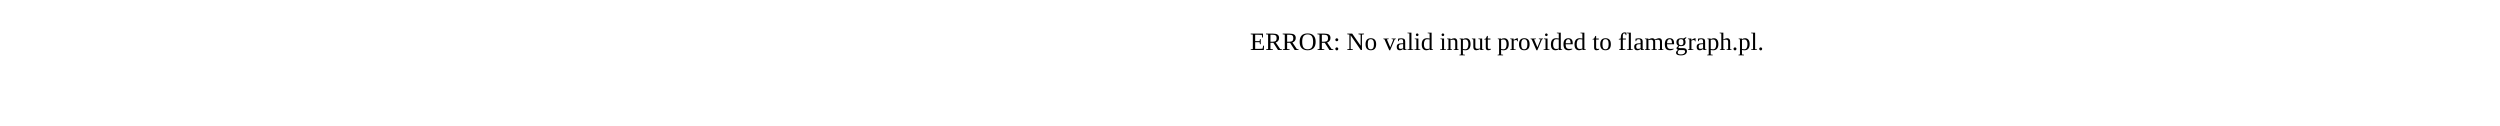
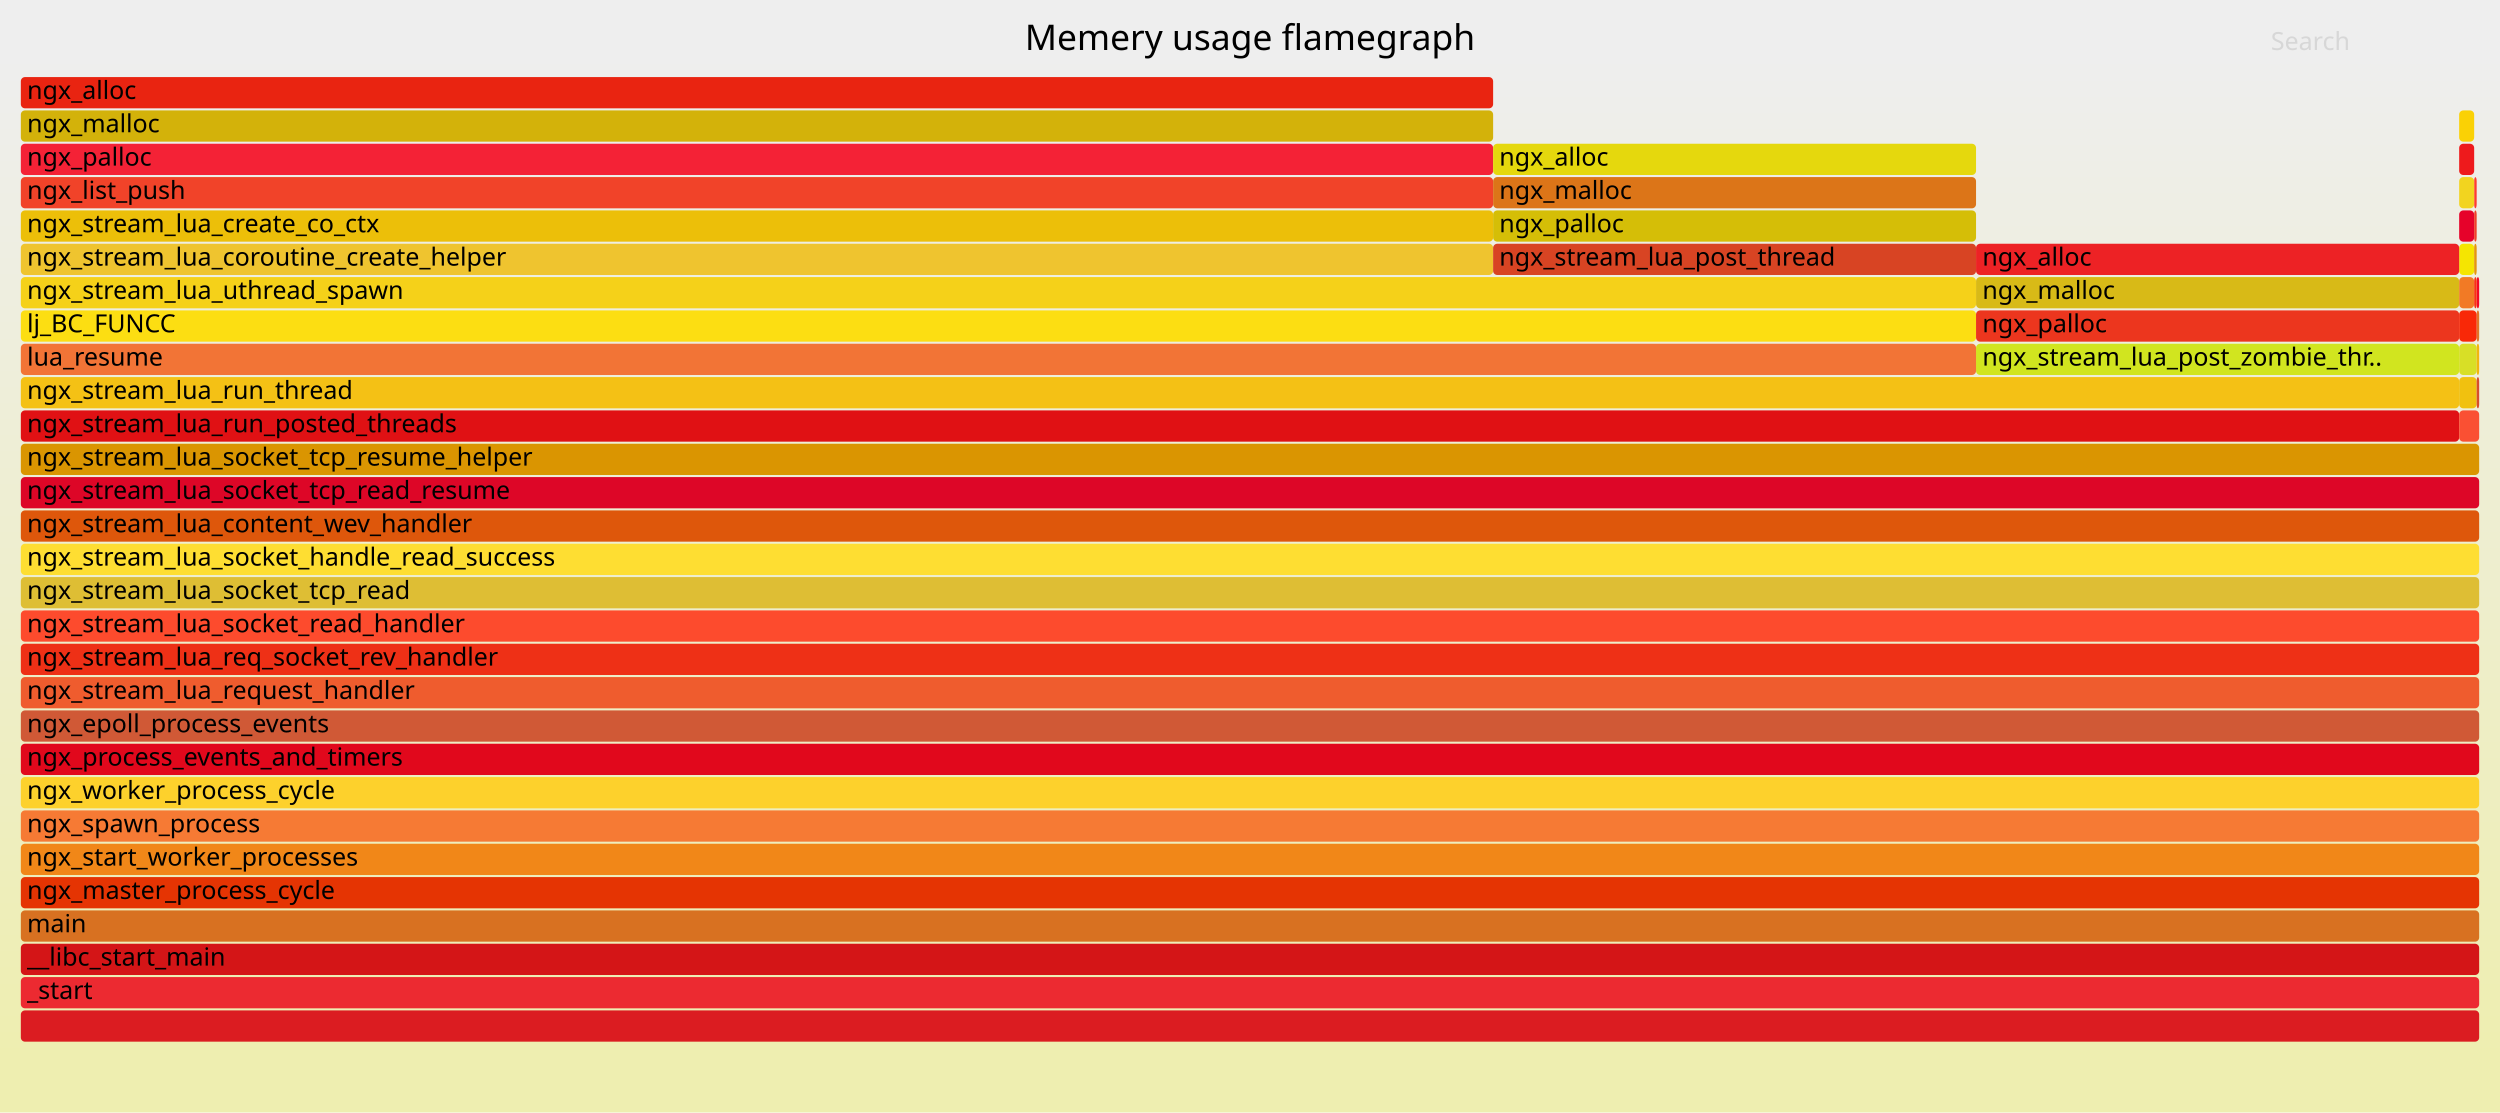
- <svg xmlns="http://www.w3.org/2000/svg" version="1.1" width="1200" height="60" viewBox="0 0 1200 60">
-   <text x="600.00" y="24">ERROR: No valid input provided to flamegraph.pl.</text>
+ <svg xmlns="http://www.w3.org/2000/svg" version="1.1" width="1200" height="534" viewBox="0 0 1200 534">
+   <defs>
+     <linearGradient id="background" y1="0" y2="1" x1="0" x2="0">
+       <stop stop-color="#eeeeee" offset="5%" />
+       <stop stop-color="#eeeeb0" offset="95%" />
+     </linearGradient>
+   </defs>
+   <style type="text/css">
+ 	text { font-family:Verdana; font-size:12px; fill:rgb(0,0,0); }
+ 	#search { opacity:0.1; cursor:pointer; }
+ 	#search:hover, #search.show { opacity:1; }
+ 	#subtitle { text-anchor:middle; font-color:rgb(160,160,160); }
+ 	#title { text-anchor:middle; font-size:17px}
+ 	#unzoom { cursor:pointer; }
+ 	#frames &gt; *:hover { stroke:black; stroke-width:0.5; cursor:pointer; }
+ 	.hide { display:none; }
+ 	.parent { opacity:0.5; }
+ </style>
+   <rect x="0.0" y="0" width="1200.0" height="534.0" fill="url(#background)" />
+   <text id="title" x="600.00" y="24">Memery usage flamegraph</text>
+   <text id="details" x="10.00" y="517"> </text>
+   <text id="unzoom" x="10.00" y="24" class="hide">Reset Zoom</text>
+   <text id="search" x="1090.00" y="24">Search</text>
+   <text id="matched" x="1090.00" y="517"> </text>
+   <g id="frames">
+     <g>
+       <rect x="10.0" y="437" width="1180.0" height="15.0" fill="rgb(216,113,33)" rx="2" ry="2" />
+       <text x="13.00" y="447.5">main</text>
+     </g>
+     <g>
+       <rect x="948.5" y="133" width="231.9" height="15.0" fill="rgb(216,186,23)" rx="2" ry="2" />
+       <text x="951.53" y="143.5">ngx_malloc</text>
+     </g>
+     <g>
+       <rect x="10.0" y="69" width="706.7" height="15.0" fill="rgb(244,34,54)" rx="2" ry="2" />
+       <text x="13.00" y="79.5">ngx_palloc</text>
+     </g>
+     <g>
+       <rect x="10.0" y="245" width="1180.0" height="15.0" fill="rgb(222,87,11)" rx="2" ry="2" />
+       <text x="13.00" y="255.5">ngx_stream_lua_content_wev_handler</text>
+     </g>
+     <g>
+       <rect x="1180.4" y="165" width="8.4" height="15.0" fill="rgb(216,223,38)" rx="2" ry="2" />
+       <text x="1183.42" y="175.5" />
+     </g>
+     <g>
+       <rect x="1188.8" y="149" width="1.2" height="15.0" fill="rgb(226,116,38)" rx="2" ry="2" />
+       <text x="1191.81" y="159.5" />
+     </g>
+     <g>
+       <rect x="10.0" y="469" width="1180.0" height="15.0" fill="rgb(236,42,49)" rx="2" ry="2" />
+       <text x="13.00" y="479.5">_start</text>
+     </g>
+     <g>
+       <rect x="10.0" y="133" width="938.5" height="15.0" fill="rgb(245,209,25)" rx="2" ry="2" />
+       <text x="13.00" y="143.5">ngx_stream_lua_uthread_spawn</text>
+     </g>
+     <g>
+       <rect x="10.0" y="341" width="1180.0" height="15.0" fill="rgb(208,89,54)" rx="2" ry="2" />
+       <text x="13.00" y="351.5">ngx_epoll_process_events</text>
+     </g>
+     <g>
+       <rect x="10.0" y="181" width="1170.4" height="15.0" fill="rgb(244,193,21)" rx="2" ry="2" />
+       <text x="13.00" y="191.5">ngx_stream_lua_run_thread</text>
+     </g>
+     <g>
+       <rect x="10.0" y="421" width="1180.0" height="15.0" fill="rgb(229,52,3)" rx="2" ry="2" />
+       <text x="13.00" y="431.5">ngx_master_process_cycle</text>
+     </g>
+     <g>
+       <rect x="10.0" y="373" width="1180.0" height="15.0" fill="rgb(253,209,44)" rx="2" ry="2" />
+       <text x="13.00" y="383.5">ngx_worker_process_cycle</text>
+     </g>
+     <g>
+       <rect x="10.0" y="309" width="1180.0" height="15.0" fill="rgb(238,48,22)" rx="2" ry="2" />
+       <text x="13.00" y="319.5">ngx_stream_lua_req_socket_rev_handler</text>
+     </g>
+     <g>
+       <rect x="10.0" y="85" width="706.7" height="15.0" fill="rgb(241,67,41)" rx="2" ry="2" />
+       <text x="13.00" y="95.5">ngx_list_push</text>
+     </g>
+     <g>
+       <rect x="10.0" y="357" width="1180.0" height="15.0" fill="rgb(225,8,28)" rx="2" ry="2" />
+       <text x="13.00" y="367.5">ngx_process_events_and_timers</text>
+     </g>
+     <g>
+       <rect x="10.0" y="149" width="938.5" height="15.0" fill="rgb(252,222,18)" rx="2" ry="2" />
+       <text x="13.00" y="159.5">lj_BC_FUNCC</text>
+     </g>
+     <g>
+       <rect x="10.0" y="101" width="706.7" height="15.0" fill="rgb(236,191,9)" rx="2" ry="2" />
+       <text x="13.00" y="111.5">ngx_stream_lua_create_co_ctx</text>
+     </g>
+     <g>
+       <rect x="10.0" y="405" width="1180.0" height="15.0" fill="rgb(241,135,24)" rx="2" ry="2" />
+       <text x="13.00" y="415.5">ngx_start_worker_processes</text>
+     </g>
+     <g>
+       <rect x="1180.4" y="69" width="7.2" height="15.0" fill="rgb(238,26,28)" rx="2" ry="2" />
+       <text x="1183.42" y="79.5" />
+     </g>
+     <g>
+       <rect x="1180.4" y="53" width="7.2" height="15.0" fill="rgb(250,209,5)" rx="2" ry="2" />
+       <text x="1183.42" y="63.5" />
+     </g>
+     <g>
+       <rect x="1187.6" y="85" width="1.2" height="15.0" fill="rgb(254,59,49)" rx="2" ry="2" />
+       <text x="1190.61" y="95.5" />
+     </g>
+     <g>
+       <rect x="10.0" y="197" width="1170.4" height="15.0" fill="rgb(224,17,20)" rx="2" ry="2" />
+       <text x="13.00" y="207.5">ngx_stream_lua_run_posted_threads</text>
+     </g>
+     <g>
+       <rect x="1188.8" y="133" width="1.2" height="15.0" fill="rgb(244,9,35)" rx="2" ry="2" />
+       <text x="1191.81" y="143.5" />
+     </g>
+     <g>
+       <rect x="1180.4" y="117" width="7.2" height="15.0" fill="rgb(245,229,1)" rx="2" ry="2" />
+       <text x="1183.42" y="127.5" />
+     </g>
+     <g>
+       <rect x="10.0" y="37" width="706.7" height="15.0" fill="rgb(233,36,17)" rx="2" ry="2" />
+       <text x="13.00" y="47.5">ngx_alloc</text>
+     </g>
+     <g>
+       <rect x="10.0" y="485" width="1180.0" height="15.0" fill="rgb(219,28,33)" rx="2" ry="2" />
+       <text x="13.00" y="495.5" />
+     </g>
+     <g>
+       <rect x="1188.8" y="165" width="1.2" height="15.0" fill="rgb(241,182,15)" rx="2" ry="2" />
+       <text x="1191.81" y="175.5" />
+     </g>
+     <g>
+       <rect x="10.0" y="453" width="1180.0" height="15.0" fill="rgb(212,21,23)" rx="2" ry="2" />
+       <text x="13.00" y="463.5">__libc_start_main</text>
+     </g>
+     <g>
+       <rect x="948.5" y="117" width="231.9" height="15.0" fill="rgb(237,34,37)" rx="2" ry="2" />
+       <text x="951.53" y="127.5">ngx_alloc</text>
+     </g>
+     <g>
+       <rect x="10.0" y="229" width="1180.0" height="15.0" fill="rgb(221,6,39)" rx="2" ry="2" />
+       <text x="13.00" y="239.5">ngx_stream_lua_socket_tcp_read_resume</text>
+     </g>
+     <g>
+       <rect x="10.0" y="117" width="706.7" height="15.0" fill="rgb(239,196,47)" rx="2" ry="2" />
+       <text x="13.00" y="127.5">ngx_stream_lua_coroutine_create_helper</text>
+     </g>
+     <g>
+       <rect x="10.0" y="213" width="1180.0" height="15.0" fill="rgb(218,149,1)" rx="2" ry="2" />
+       <text x="13.00" y="223.5">ngx_stream_lua_socket_tcp_resume_helper</text>
+     </g>
+     <g>
+       <rect x="716.7" y="85" width="231.8" height="15.0" fill="rgb(220,117,24)" rx="2" ry="2" />
+       <text x="719.65" y="95.5">ngx_malloc</text>
+     </g>
+     <g>
+       <rect x="948.5" y="165" width="231.9" height="15.0" fill="rgb(209,229,31)" rx="2" ry="2" />
+       <text x="951.53" y="175.5">ngx_stream_lua_post_zombie_thr..</text>
+     </g>
+     <g>
+       <rect x="1187.6" y="117" width="1.2" height="15.0" fill="rgb(229,150,14)" rx="2" ry="2" />
+       <text x="1190.61" y="127.5" />
+     </g>
+     <g>
+       <rect x="10.0" y="165" width="938.5" height="15.0" fill="rgb(242,116,54)" rx="2" ry="2" />
+       <text x="13.00" y="175.5">lua_resume</text>
+     </g>
+     <g>
+       <rect x="1180.4" y="197" width="9.6" height="15.0" fill="rgb(250,80,51)" rx="2" ry="2" />
+       <text x="1183.42" y="207.5" />
+     </g>
+     <g>
+       <rect x="1180.4" y="101" width="7.2" height="15.0" fill="rgb(230,2,42)" rx="2" ry="2" />
+       <text x="1183.42" y="111.5" />
+     </g>
+     <g>
+       <rect x="1180.4" y="181" width="8.4" height="15.0" fill="rgb(241,193,15)" rx="2" ry="2" />
+       <text x="1183.42" y="191.5" />
+     </g>
+     <g>
+       <rect x="10.0" y="389" width="1180.0" height="15.0" fill="rgb(246,122,52)" rx="2" ry="2" />
+       <text x="13.00" y="399.5">ngx_spawn_process</text>
+     </g>
+     <g>
+       <rect x="10.0" y="261" width="1180.0" height="15.0" fill="rgb(254,222,50)" rx="2" ry="2" />
+       <text x="13.00" y="271.5">ngx_stream_lua_socket_handle_read_success</text>
+     </g>
+     <g>
+       <rect x="716.7" y="117" width="231.8" height="15.0" fill="rgb(216,68,35)" rx="2" ry="2" />
+       <text x="719.65" y="127.5">ngx_stream_lua_post_thread</text>
+     </g>
+     <g>
+       <rect x="1187.6" y="101" width="1.2" height="15.0" fill="rgb(240,63,42)" rx="2" ry="2" />
+       <text x="1190.61" y="111.5" />
+     </g>
+     <g>
+       <rect x="716.7" y="69" width="231.8" height="15.0" fill="rgb(229,216,13)" rx="2" ry="2" />
+       <text x="719.65" y="79.5">ngx_alloc</text>
+     </g>
+     <g>
+       <rect x="948.5" y="149" width="231.9" height="15.0" fill="rgb(236,54,30)" rx="2" ry="2" />
+       <text x="951.53" y="159.5">ngx_palloc</text>
+     </g>
+     <g>
+       <rect x="1180.4" y="133" width="7.2" height="15.0" fill="rgb(242,122,37)" rx="2" ry="2" />
+       <text x="1183.42" y="143.5" />
+     </g>
+     <g>
+       <rect x="1187.6" y="133" width="1.2" height="15.0" fill="rgb(249,50,19)" rx="2" ry="2" />
+       <text x="1190.61" y="143.5" />
+     </g>
+     <g>
+       <rect x="1180.4" y="149" width="8.4" height="15.0" fill="rgb(249,40,7)" rx="2" ry="2" />
+       <text x="1183.42" y="159.5" />
+     </g>
+     <g>
+       <rect x="10.0" y="277" width="1180.0" height="15.0" fill="rgb(222,190,52)" rx="2" ry="2" />
+       <text x="13.00" y="287.5">ngx_stream_lua_socket_tcp_read</text>
+     </g>
+     <g>
+       <rect x="10.0" y="53" width="706.7" height="15.0" fill="rgb(211,178,10)" rx="2" ry="2" />
+       <text x="13.00" y="63.5">ngx_malloc</text>
+     </g>
+     <g>
+       <rect x="10.0" y="325" width="1180.0" height="15.0" fill="rgb(239,92,46)" rx="2" ry="2" />
+       <text x="13.00" y="335.5">ngx_stream_lua_request_handler</text>
+     </g>
+     <g>
+       <rect x="1180.4" y="85" width="7.2" height="15.0" fill="rgb(242,212,31)" rx="2" ry="2" />
+       <text x="1183.42" y="95.5" />
+     </g>
+     <g>
+       <rect x="1188.8" y="181" width="1.2" height="15.0" fill="rgb(216,77,44)" rx="2" ry="2" />
+       <text x="1191.81" y="191.5" />
+     </g>
+     <g>
+       <rect x="716.7" y="101" width="231.8" height="15.0" fill="rgb(213,190,7)" rx="2" ry="2" />
+       <text x="719.65" y="111.5">ngx_palloc</text>
+     </g>
+     <g>
+       <rect x="10.0" y="293" width="1180.0" height="15.0" fill="rgb(253,75,45)" rx="2" ry="2" />
+       <text x="13.00" y="303.5">ngx_stream_lua_socket_read_handler</text>
+     </g>
+   </g>
</svg>
